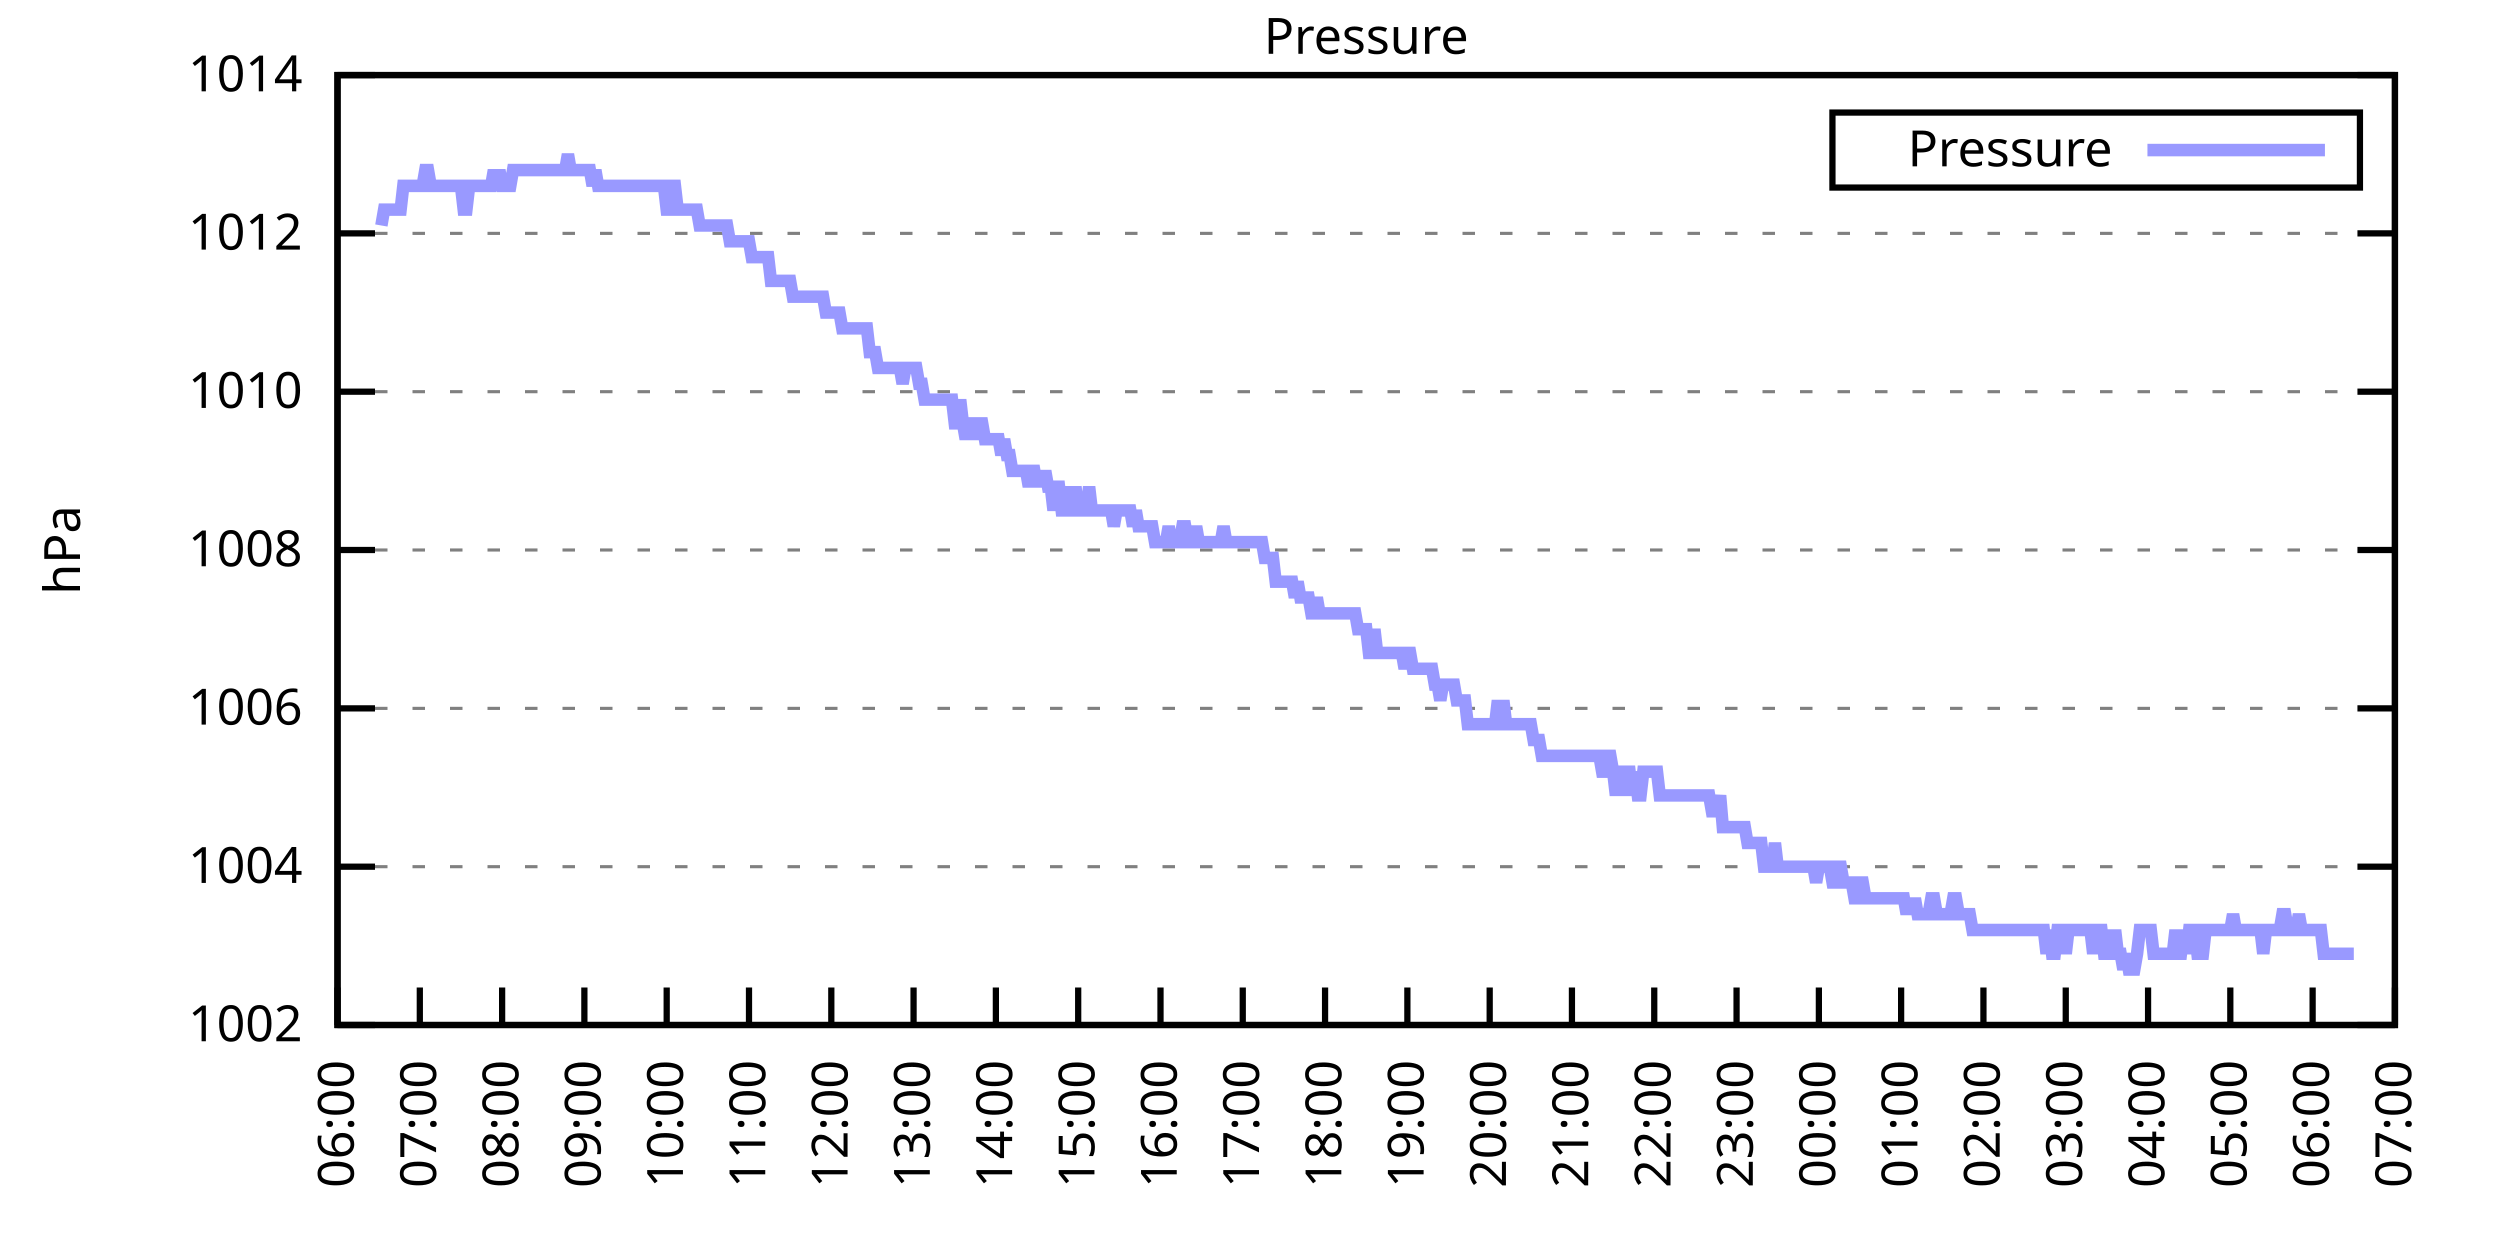
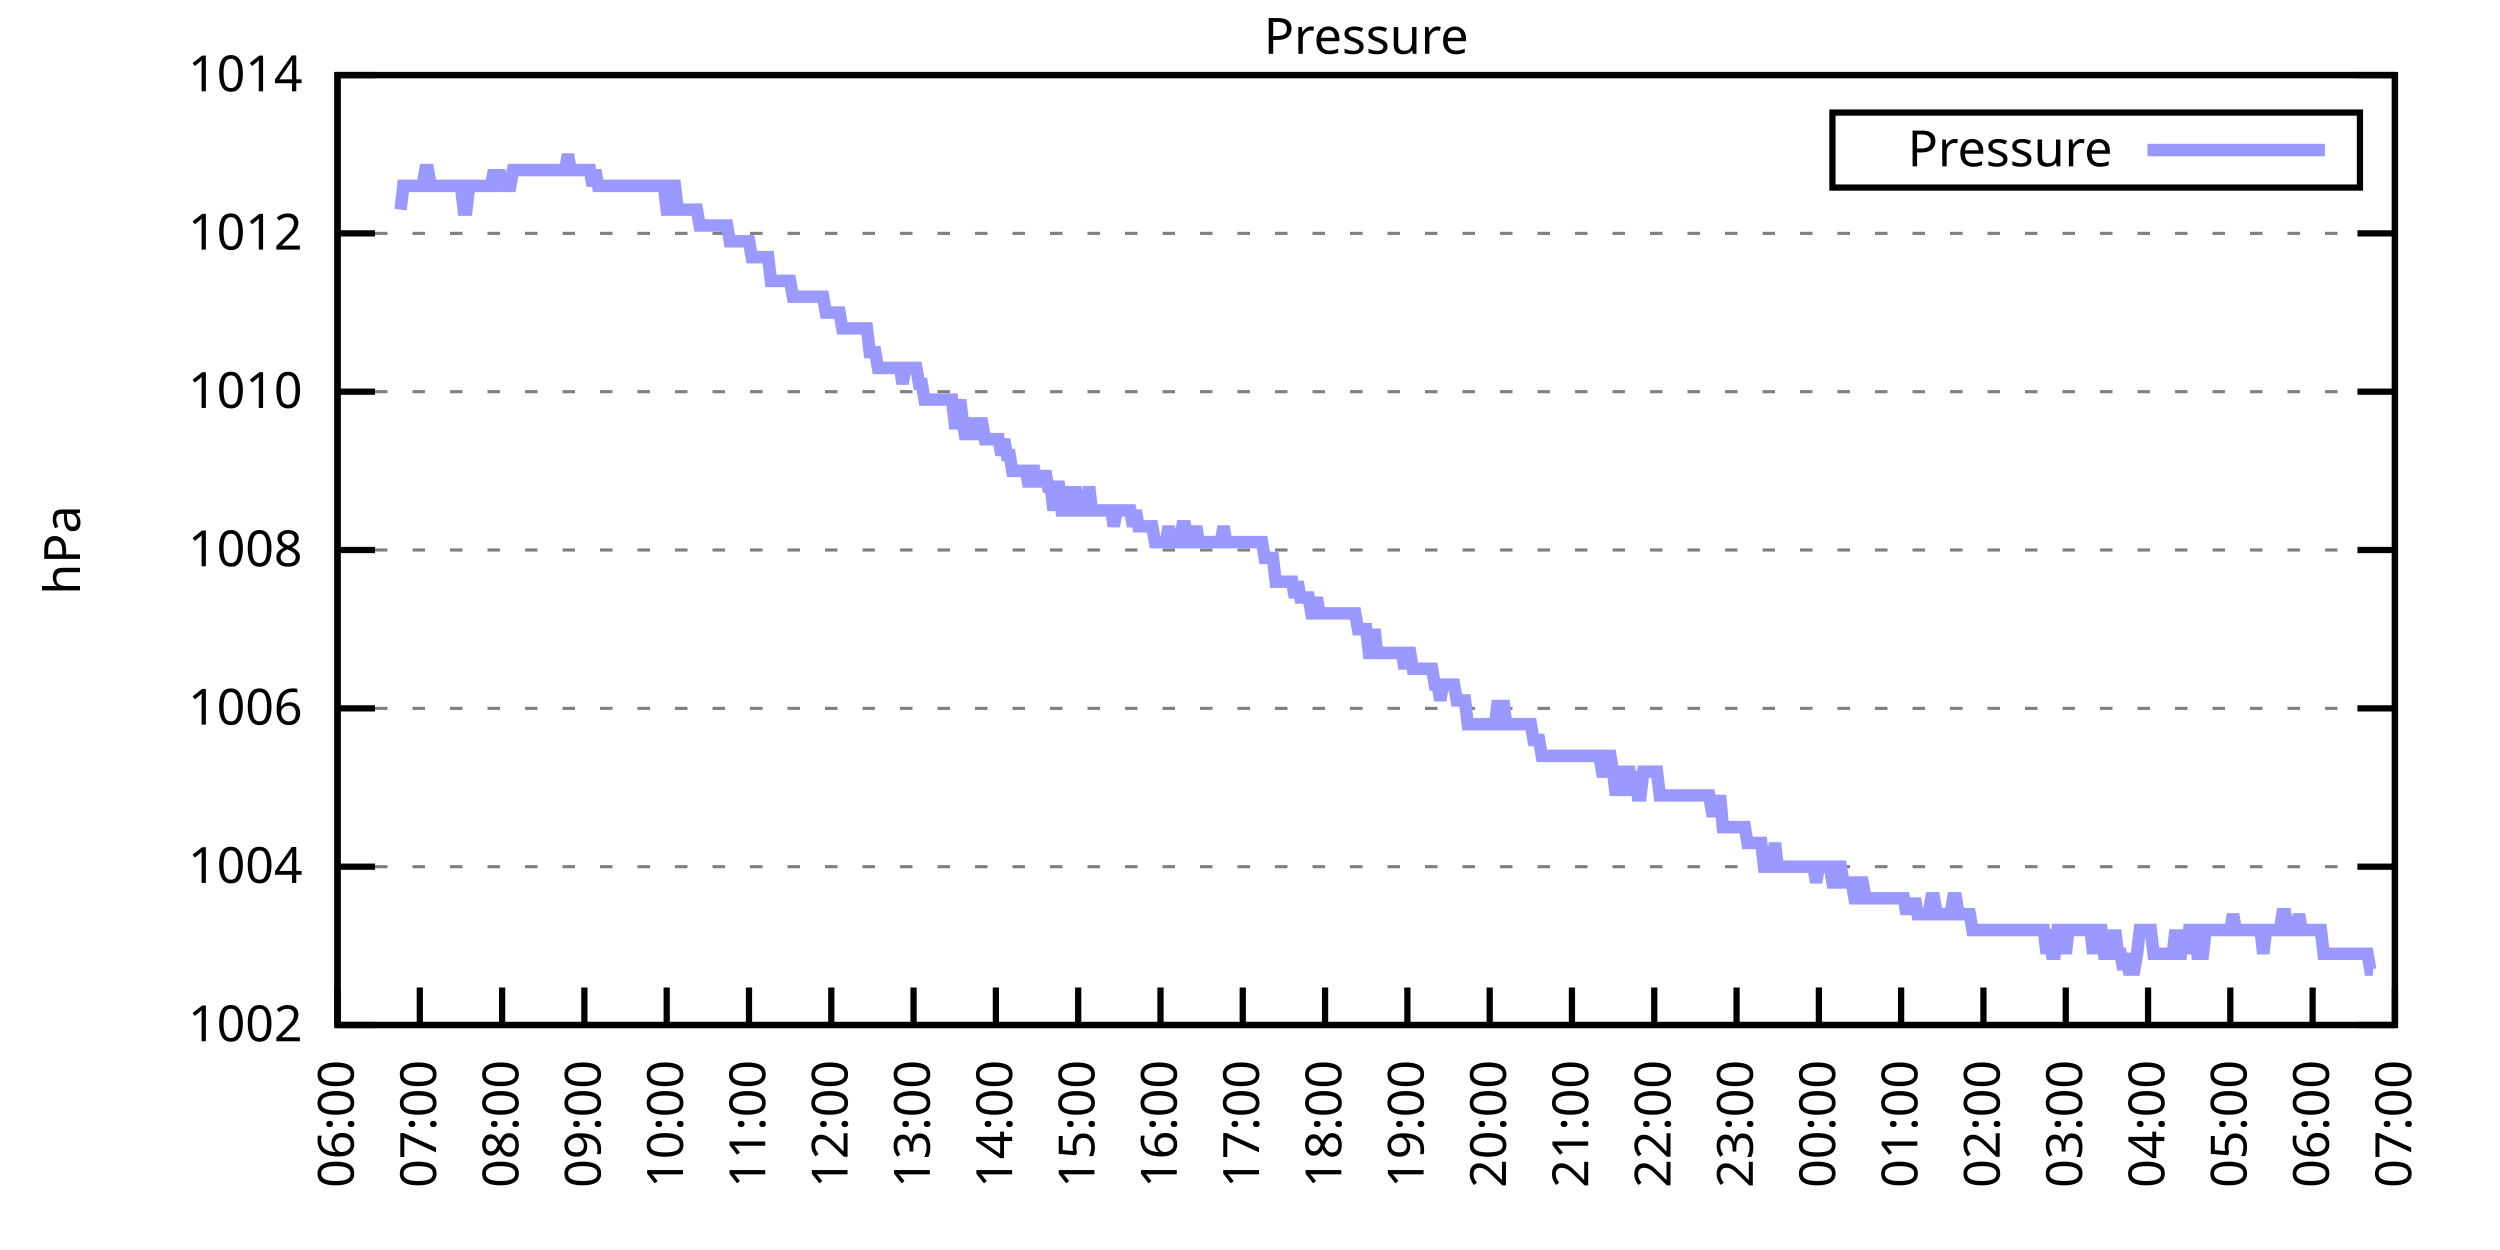
<svg xmlns="http://www.w3.org/2000/svg" xmlns:xlink="http://www.w3.org/1999/xlink" width="400" height="200" viewBox="0 0 400 200">
  <g id="gnuplot_canvas">
    <rect x="0" y="0" width="400" height="200" fill="none" />
    <defs>
      <circle id="gpDot" r="0.5" stroke-width="0.5" stroke="currentColor" />
      <path id="gpPt0" stroke-width="0.333" stroke="currentColor" d="M-1,0 h2 M0,-1 v2" />
      <path id="gpPt1" stroke-width="0.333" stroke="currentColor" d="M-1,-1 L1,1 M1,-1 L-1,1" />
      <path id="gpPt2" stroke-width="0.333" stroke="currentColor" d="M-1,0 L1,0 M0,-1 L0,1 M-1,-1 L1,1 M-1,1 L1,-1" />
      <rect id="gpPt3" stroke-width="0.333" stroke="currentColor" x="-1" y="-1" width="2" height="2" />
      <rect id="gpPt4" stroke-width="0.333" stroke="currentColor" fill="currentColor" x="-1" y="-1" width="2" height="2" />
      <circle id="gpPt5" stroke-width="0.333" stroke="currentColor" cx="0" cy="0" r="1" />
      <use xlink:href="#gpPt5" id="gpPt6" fill="currentColor" stroke="none" />
      <path id="gpPt7" stroke-width="0.333" stroke="currentColor" d="M0,-1.33 L-1.33,0.67 L1.33,0.67 z" />
      <use xlink:href="#gpPt7" id="gpPt8" fill="currentColor" stroke="none" />
      <use xlink:href="#gpPt7" id="gpPt9" stroke="currentColor" transform="rotate(180)" />
      <use xlink:href="#gpPt9" id="gpPt10" fill="currentColor" stroke="none" />
      <use xlink:href="#gpPt3" id="gpPt11" stroke="currentColor" transform="rotate(45)" />
      <use xlink:href="#gpPt11" id="gpPt12" fill="currentColor" stroke="none" />
      <path id="gpPt13" stroke-width="0.333" stroke="currentColor" d="M0,1.330 L1.265,0.411 L0.782,-1.067 L-0.782,-1.076 L-1.265,0.411 z" />
      <use xlink:href="#gpPt13" id="gpPt14" fill="currentColor" stroke="none" />
      <filter id="textbox" filterUnits="objectBoundingBox" x="0" y="0" height="1" width="1">
        <feFlood flood-color="white" flood-opacity="1" result="bgnd" />
        <feComposite in="SourceGraphic" in2="bgnd" operator="atop" />
      </filter>
      <filter id="greybox" filterUnits="objectBoundingBox" x="0" y="0" height="1" width="1">
        <feFlood flood-color="lightgrey" flood-opacity="1" result="grey" />
        <feComposite in="SourceGraphic" in2="grey" operator="atop" />
      </filter>
    </defs>
    <g fill="none" color="white" stroke="currentColor" stroke-width="1.00" stroke-linecap="butt" stroke-linejoin="miter">
</g>
    <g fill="none" color="black" stroke="currentColor" stroke-width="1.00" stroke-linecap="butt" stroke-linejoin="miter">
      <g stroke="none" shape-rendering="crispEdges">
        <polygon fill="rgb(255, 255, 255)" points="54.00,164.00 383.18,164.00 383.18,12.02 54.00,12.02 " />
      </g>
    </g>
    <g fill="none" color="black" stroke="currentColor" stroke-width="1.00" stroke-linecap="butt" stroke-linejoin="miter">
</g>
    <g fill="none" color="black" stroke="black" stroke-width="0.50" stroke-linecap="butt" stroke-linejoin="miter">
</g>
    <g fill="none" color="gray" stroke="currentColor" stroke-width="0.50" stroke-linecap="butt" stroke-linejoin="miter">
      <path stroke="gray" stroke-dasharray="2,4" class="gridline" d="M54.00,164.00 L383.19,164.00  " />
    </g>
    <g fill="none" color="gray" stroke="gray" stroke-width="1.00" stroke-linecap="butt" stroke-linejoin="miter">
</g>
    <g fill="none" color="black" stroke="currentColor" stroke-width="1.00" stroke-linecap="butt" stroke-linejoin="miter">
      <path stroke="black" d="M54.00,164.00 L60.00,164.00 M383.19,164.00 L377.19,164.00  " />
      <g transform="translate(48.40,166.60)" stroke="none" fill="black" font-family="Sans" font-size="8.00" text-anchor="end">
        <text>
          <tspan font-family="Sans"> 1002</tspan>
        </text>
      </g>
    </g>
    <g fill="none" color="black" stroke="currentColor" stroke-width="1.00" stroke-linecap="butt" stroke-linejoin="miter">
</g>
    <g fill="none" color="black" stroke="black" stroke-width="0.50" stroke-linecap="butt" stroke-linejoin="miter">
</g>
    <g fill="none" color="gray" stroke="currentColor" stroke-width="0.50" stroke-linecap="butt" stroke-linejoin="miter">
      <path stroke="gray" stroke-dasharray="2,4" class="gridline" d="M54.00,138.67 L383.19,138.67  " />
    </g>
    <g fill="none" color="gray" stroke="gray" stroke-width="1.00" stroke-linecap="butt" stroke-linejoin="miter">
</g>
    <g fill="none" color="black" stroke="currentColor" stroke-width="1.00" stroke-linecap="butt" stroke-linejoin="miter">
      <path stroke="black" d="M54.00,138.67 L60.00,138.67 M383.19,138.67 L377.19,138.67  " />
      <g transform="translate(48.40,141.27)" stroke="none" fill="black" font-family="Sans" font-size="8.00" text-anchor="end">
        <text>
          <tspan font-family="Sans"> 1004</tspan>
        </text>
      </g>
    </g>
    <g fill="none" color="black" stroke="currentColor" stroke-width="1.00" stroke-linecap="butt" stroke-linejoin="miter">
</g>
    <g fill="none" color="black" stroke="black" stroke-width="0.50" stroke-linecap="butt" stroke-linejoin="miter">
</g>
    <g fill="none" color="gray" stroke="currentColor" stroke-width="0.50" stroke-linecap="butt" stroke-linejoin="miter">
      <path stroke="gray" stroke-dasharray="2,4" class="gridline" d="M54.00,113.34 L383.19,113.34  " />
    </g>
    <g fill="none" color="gray" stroke="gray" stroke-width="1.00" stroke-linecap="butt" stroke-linejoin="miter">
</g>
    <g fill="none" color="black" stroke="currentColor" stroke-width="1.00" stroke-linecap="butt" stroke-linejoin="miter">
      <path stroke="black" d="M54.00,113.34 L60.00,113.34 M383.19,113.34 L377.19,113.34  " />
      <g transform="translate(48.40,115.94)" stroke="none" fill="black" font-family="Sans" font-size="8.00" text-anchor="end">
        <text>
          <tspan font-family="Sans"> 1006</tspan>
        </text>
      </g>
    </g>
    <g fill="none" color="black" stroke="currentColor" stroke-width="1.00" stroke-linecap="butt" stroke-linejoin="miter">
</g>
    <g fill="none" color="black" stroke="black" stroke-width="0.50" stroke-linecap="butt" stroke-linejoin="miter">
</g>
    <g fill="none" color="gray" stroke="currentColor" stroke-width="0.50" stroke-linecap="butt" stroke-linejoin="miter">
      <path stroke="gray" stroke-dasharray="2,4" class="gridline" d="M54.00,88.00 L383.19,88.00  " />
    </g>
    <g fill="none" color="gray" stroke="gray" stroke-width="1.00" stroke-linecap="butt" stroke-linejoin="miter">
</g>
    <g fill="none" color="black" stroke="currentColor" stroke-width="1.00" stroke-linecap="butt" stroke-linejoin="miter">
      <path stroke="black" d="M54.00,88.00 L60.00,88.00 M383.19,88.00 L377.19,88.00  " />
      <g transform="translate(48.40,90.60)" stroke="none" fill="black" font-family="Sans" font-size="8.00" text-anchor="end">
        <text>
          <tspan font-family="Sans"> 1008</tspan>
        </text>
      </g>
    </g>
    <g fill="none" color="black" stroke="currentColor" stroke-width="1.00" stroke-linecap="butt" stroke-linejoin="miter">
</g>
    <g fill="none" color="black" stroke="black" stroke-width="0.50" stroke-linecap="butt" stroke-linejoin="miter">
</g>
    <g fill="none" color="gray" stroke="currentColor" stroke-width="0.50" stroke-linecap="butt" stroke-linejoin="miter">
      <path stroke="gray" stroke-dasharray="2,4" class="gridline" d="M54.00,62.67 L383.19,62.67  " />
    </g>
    <g fill="none" color="gray" stroke="gray" stroke-width="1.00" stroke-linecap="butt" stroke-linejoin="miter">
</g>
    <g fill="none" color="black" stroke="currentColor" stroke-width="1.00" stroke-linecap="butt" stroke-linejoin="miter">
      <path stroke="black" d="M54.00,62.67 L60.00,62.67 M383.19,62.67 L377.19,62.67  " />
      <g transform="translate(48.40,65.27)" stroke="none" fill="black" font-family="Sans" font-size="8.00" text-anchor="end">
        <text>
          <tspan font-family="Sans"> 1010</tspan>
        </text>
      </g>
    </g>
    <g fill="none" color="black" stroke="currentColor" stroke-width="1.00" stroke-linecap="butt" stroke-linejoin="miter">
</g>
    <g fill="none" color="black" stroke="black" stroke-width="0.50" stroke-linecap="butt" stroke-linejoin="miter">
</g>
    <g fill="none" color="gray" stroke="currentColor" stroke-width="0.50" stroke-linecap="butt" stroke-linejoin="miter">
      <path stroke="gray" stroke-dasharray="2,4" class="gridline" d="M54.00,37.34 L383.19,37.34  " />
    </g>
    <g fill="none" color="gray" stroke="gray" stroke-width="1.00" stroke-linecap="butt" stroke-linejoin="miter">
</g>
    <g fill="none" color="black" stroke="currentColor" stroke-width="1.00" stroke-linecap="butt" stroke-linejoin="miter">
      <path stroke="black" d="M54.00,37.34 L60.00,37.34 M383.19,37.34 L377.19,37.34  " />
      <g transform="translate(48.40,39.94)" stroke="none" fill="black" font-family="Sans" font-size="8.00" text-anchor="end">
        <text>
          <tspan font-family="Sans"> 1012</tspan>
        </text>
      </g>
    </g>
    <g fill="none" color="black" stroke="currentColor" stroke-width="1.00" stroke-linecap="butt" stroke-linejoin="miter">
</g>
    <g fill="none" color="black" stroke="black" stroke-width="0.50" stroke-linecap="butt" stroke-linejoin="miter">
</g>
    <g fill="none" color="gray" stroke="currentColor" stroke-width="0.50" stroke-linecap="butt" stroke-linejoin="miter">
      <path stroke="gray" stroke-dasharray="2,4" class="gridline" d="M54.00,12.01 L383.19,12.01  " />
    </g>
    <g fill="none" color="gray" stroke="gray" stroke-width="1.00" stroke-linecap="butt" stroke-linejoin="miter">
</g>
    <g fill="none" color="black" stroke="currentColor" stroke-width="1.00" stroke-linecap="butt" stroke-linejoin="miter">
      <path stroke="black" d="M54.00,12.01 L60.00,12.01 M383.19,12.01 L377.19,12.01  " />
      <g transform="translate(48.40,14.61)" stroke="none" fill="black" font-family="Sans" font-size="8.00" text-anchor="end">
        <text>
          <tspan font-family="Sans"> 1014</tspan>
        </text>
      </g>
    </g>
    <g fill="none" color="black" stroke="currentColor" stroke-width="1.00" stroke-linecap="butt" stroke-linejoin="miter">
      <path stroke="black" d="M54.00,164.00 L54.00,158.00  " />
      <g transform="translate(56.60,169.60) rotate(270.00)" stroke="none" fill="black" font-family="Sans" font-size="8.00" text-anchor="end">
        <text>
          <tspan font-family="Sans">06:00</tspan>
        </text>
      </g>
    </g>
    <g fill="none" color="black" stroke="currentColor" stroke-width="1.00" stroke-linecap="butt" stroke-linejoin="miter">
      <path stroke="black" d="M67.17,164.00 L67.17,158.00  " />
      <g transform="translate(69.77,169.60) rotate(270.00)" stroke="none" fill="black" font-family="Sans" font-size="8.00" text-anchor="end">
        <text>
          <tspan font-family="Sans">07:00</tspan>
        </text>
      </g>
    </g>
    <g fill="none" color="black" stroke="currentColor" stroke-width="1.00" stroke-linecap="butt" stroke-linejoin="miter">
      <path stroke="black" d="M80.34,164.00 L80.34,158.00  " />
      <g transform="translate(82.94,169.60) rotate(270.00)" stroke="none" fill="black" font-family="Sans" font-size="8.00" text-anchor="end">
        <text>
          <tspan font-family="Sans">08:00</tspan>
        </text>
      </g>
    </g>
    <g fill="none" color="black" stroke="currentColor" stroke-width="1.00" stroke-linecap="butt" stroke-linejoin="miter">
      <path stroke="black" d="M93.50,164.00 L93.50,158.00  " />
      <g transform="translate(96.10,169.60) rotate(270.00)" stroke="none" fill="black" font-family="Sans" font-size="8.00" text-anchor="end">
        <text>
          <tspan font-family="Sans">09:00</tspan>
        </text>
      </g>
    </g>
    <g fill="none" color="black" stroke="currentColor" stroke-width="1.00" stroke-linecap="butt" stroke-linejoin="miter">
      <path stroke="black" d="M106.67,164.00 L106.67,158.00  " />
      <g transform="translate(109.27,169.60) rotate(270.00)" stroke="none" fill="black" font-family="Sans" font-size="8.00" text-anchor="end">
        <text>
          <tspan font-family="Sans">10:00</tspan>
        </text>
      </g>
    </g>
    <g fill="none" color="black" stroke="currentColor" stroke-width="1.00" stroke-linecap="butt" stroke-linejoin="miter">
      <path stroke="black" d="M119.84,164.00 L119.84,158.00  " />
      <g transform="translate(122.44,169.60) rotate(270.00)" stroke="none" fill="black" font-family="Sans" font-size="8.00" text-anchor="end">
        <text>
          <tspan font-family="Sans">11:00</tspan>
        </text>
      </g>
    </g>
    <g fill="none" color="black" stroke="currentColor" stroke-width="1.00" stroke-linecap="butt" stroke-linejoin="miter">
      <path stroke="black" d="M133.01,164.00 L133.01,158.00  " />
      <g transform="translate(135.61,169.60) rotate(270.00)" stroke="none" fill="black" font-family="Sans" font-size="8.00" text-anchor="end">
        <text>
          <tspan font-family="Sans">12:00</tspan>
        </text>
      </g>
    </g>
    <g fill="none" color="black" stroke="currentColor" stroke-width="1.00" stroke-linecap="butt" stroke-linejoin="miter">
      <path stroke="black" d="M146.17,164.00 L146.17,158.00  " />
      <g transform="translate(148.77,169.60) rotate(270.00)" stroke="none" fill="black" font-family="Sans" font-size="8.00" text-anchor="end">
        <text>
          <tspan font-family="Sans">13:00</tspan>
        </text>
      </g>
    </g>
    <g fill="none" color="black" stroke="currentColor" stroke-width="1.00" stroke-linecap="butt" stroke-linejoin="miter">
      <path stroke="black" d="M159.34,164.00 L159.34,158.00  " />
      <g transform="translate(161.94,169.60) rotate(270.00)" stroke="none" fill="black" font-family="Sans" font-size="8.00" text-anchor="end">
        <text>
          <tspan font-family="Sans">14:00</tspan>
        </text>
      </g>
    </g>
    <g fill="none" color="black" stroke="currentColor" stroke-width="1.00" stroke-linecap="butt" stroke-linejoin="miter">
      <path stroke="black" d="M172.51,164.00 L172.51,158.00  " />
      <g transform="translate(175.11,169.60) rotate(270.00)" stroke="none" fill="black" font-family="Sans" font-size="8.00" text-anchor="end">
        <text>
          <tspan font-family="Sans">15:00</tspan>
        </text>
      </g>
    </g>
    <g fill="none" color="black" stroke="currentColor" stroke-width="1.00" stroke-linecap="butt" stroke-linejoin="miter">
      <path stroke="black" d="M185.68,164.00 L185.68,158.00  " />
      <g transform="translate(188.28,169.60) rotate(270.00)" stroke="none" fill="black" font-family="Sans" font-size="8.00" text-anchor="end">
        <text>
          <tspan font-family="Sans">16:00</tspan>
        </text>
      </g>
    </g>
    <g fill="none" color="black" stroke="currentColor" stroke-width="1.00" stroke-linecap="butt" stroke-linejoin="miter">
      <path stroke="black" d="M198.84,164.00 L198.84,158.00  " />
      <g transform="translate(201.44,169.60) rotate(270.00)" stroke="none" fill="black" font-family="Sans" font-size="8.00" text-anchor="end">
        <text>
          <tspan font-family="Sans">17:00</tspan>
        </text>
      </g>
    </g>
    <g fill="none" color="black" stroke="currentColor" stroke-width="1.00" stroke-linecap="butt" stroke-linejoin="miter">
      <path stroke="black" d="M212.01,164.00 L212.01,158.00  " />
      <g transform="translate(214.61,169.60) rotate(270.00)" stroke="none" fill="black" font-family="Sans" font-size="8.00" text-anchor="end">
        <text>
          <tspan font-family="Sans">18:00</tspan>
        </text>
      </g>
    </g>
    <g fill="none" color="black" stroke="currentColor" stroke-width="1.00" stroke-linecap="butt" stroke-linejoin="miter">
      <path stroke="black" d="M225.18,164.00 L225.18,158.00  " />
      <g transform="translate(227.78,169.60) rotate(270.00)" stroke="none" fill="black" font-family="Sans" font-size="8.00" text-anchor="end">
        <text>
          <tspan font-family="Sans">19:00</tspan>
        </text>
      </g>
    </g>
    <g fill="none" color="black" stroke="currentColor" stroke-width="1.00" stroke-linecap="butt" stroke-linejoin="miter">
      <path stroke="black" d="M238.35,164.00 L238.35,158.00  " />
      <g transform="translate(240.95,169.60) rotate(270.00)" stroke="none" fill="black" font-family="Sans" font-size="8.00" text-anchor="end">
        <text>
          <tspan font-family="Sans">20:00</tspan>
        </text>
      </g>
    </g>
    <g fill="none" color="black" stroke="currentColor" stroke-width="1.00" stroke-linecap="butt" stroke-linejoin="miter">
      <path stroke="black" d="M251.51,164.00 L251.51,158.00  " />
      <g transform="translate(254.11,169.60) rotate(270.00)" stroke="none" fill="black" font-family="Sans" font-size="8.00" text-anchor="end">
        <text>
          <tspan font-family="Sans">21:00</tspan>
        </text>
      </g>
    </g>
    <g fill="none" color="black" stroke="currentColor" stroke-width="1.00" stroke-linecap="butt" stroke-linejoin="miter">
      <path stroke="black" d="M264.68,164.00 L264.68,158.00  " />
      <g transform="translate(267.28,169.60) rotate(270.00)" stroke="none" fill="black" font-family="Sans" font-size="8.00" text-anchor="end">
        <text>
          <tspan font-family="Sans">22:00</tspan>
        </text>
      </g>
    </g>
    <g fill="none" color="black" stroke="currentColor" stroke-width="1.00" stroke-linecap="butt" stroke-linejoin="miter">
      <path stroke="black" d="M277.85,164.00 L277.85,158.00  " />
      <g transform="translate(280.45,169.60) rotate(270.00)" stroke="none" fill="black" font-family="Sans" font-size="8.00" text-anchor="end">
        <text>
          <tspan font-family="Sans">23:00</tspan>
        </text>
      </g>
    </g>
    <g fill="none" color="black" stroke="currentColor" stroke-width="1.00" stroke-linecap="butt" stroke-linejoin="miter">
      <path stroke="black" d="M291.02,164.00 L291.02,158.00  " />
      <g transform="translate(293.62,169.60) rotate(270.00)" stroke="none" fill="black" font-family="Sans" font-size="8.00" text-anchor="end">
        <text>
          <tspan font-family="Sans">00:00</tspan>
        </text>
      </g>
    </g>
    <g fill="none" color="black" stroke="currentColor" stroke-width="1.00" stroke-linecap="butt" stroke-linejoin="miter">
      <path stroke="black" d="M304.18,164.00 L304.18,158.00  " />
      <g transform="translate(306.78,169.60) rotate(270.00)" stroke="none" fill="black" font-family="Sans" font-size="8.00" text-anchor="end">
        <text>
          <tspan font-family="Sans">01:00</tspan>
        </text>
      </g>
    </g>
    <g fill="none" color="black" stroke="currentColor" stroke-width="1.00" stroke-linecap="butt" stroke-linejoin="miter">
      <path stroke="black" d="M317.35,164.00 L317.35,158.00  " />
      <g transform="translate(319.95,169.60) rotate(270.00)" stroke="none" fill="black" font-family="Sans" font-size="8.00" text-anchor="end">
        <text>
          <tspan font-family="Sans">02:00</tspan>
        </text>
      </g>
    </g>
    <g fill="none" color="black" stroke="currentColor" stroke-width="1.00" stroke-linecap="butt" stroke-linejoin="miter">
      <path stroke="black" d="M330.52,164.00 L330.52,158.00  " />
      <g transform="translate(333.12,169.60) rotate(270.00)" stroke="none" fill="black" font-family="Sans" font-size="8.00" text-anchor="end">
        <text>
          <tspan font-family="Sans">03:00</tspan>
        </text>
      </g>
    </g>
    <g fill="none" color="black" stroke="currentColor" stroke-width="1.00" stroke-linecap="butt" stroke-linejoin="miter">
      <path stroke="black" d="M343.69,164.00 L343.69,158.00  " />
      <g transform="translate(346.29,169.60) rotate(270.00)" stroke="none" fill="black" font-family="Sans" font-size="8.00" text-anchor="end">
        <text>
          <tspan font-family="Sans">04:00</tspan>
        </text>
      </g>
    </g>
    <g fill="none" color="black" stroke="currentColor" stroke-width="1.00" stroke-linecap="butt" stroke-linejoin="miter">
      <path stroke="black" d="M356.85,164.00 L356.85,158.00  " />
      <g transform="translate(359.45,169.60) rotate(270.00)" stroke="none" fill="black" font-family="Sans" font-size="8.00" text-anchor="end">
        <text>
          <tspan font-family="Sans">05:00</tspan>
        </text>
      </g>
    </g>
    <g fill="none" color="black" stroke="currentColor" stroke-width="1.00" stroke-linecap="butt" stroke-linejoin="miter">
      <path stroke="black" d="M370.02,164.00 L370.02,158.00  " />
      <g transform="translate(372.62,169.60) rotate(270.00)" stroke="none" fill="black" font-family="Sans" font-size="8.00" text-anchor="end">
        <text>
          <tspan font-family="Sans">06:00</tspan>
        </text>
      </g>
    </g>
    <g fill="none" color="black" stroke="currentColor" stroke-width="1.00" stroke-linecap="butt" stroke-linejoin="miter">
      <path stroke="black" d="M383.19,164.00 L383.19,158.00  " />
      <g transform="translate(385.79,169.60) rotate(270.00)" stroke="none" fill="black" font-family="Sans" font-size="8.00" text-anchor="end">
        <text>
          <tspan font-family="Sans">07:00</tspan>
        </text>
      </g>
    </g>
    <g fill="none" color="black" stroke="currentColor" stroke-width="1.00" stroke-linecap="butt" stroke-linejoin="miter">
</g>
    <g fill="none" color="black" stroke="currentColor" stroke-width="1.00" stroke-linecap="butt" stroke-linejoin="miter">
      <path stroke="black" d="M54.00,12.01 L54.00,164.00 L383.19,164.00 L383.19,12.01 L54.00,12.01 Z  " />
    </g>
    <g fill="none" color="black" stroke="currentColor" stroke-width="1.00" stroke-linecap="butt" stroke-linejoin="miter">
</g>
    <g fill="none" color="black" stroke="currentColor" stroke-width="1.00" stroke-linecap="butt" stroke-linejoin="miter">
      <path stroke="black" d="M293.19,30.01 L293.19,18.01 L377.59,18.01 L377.59,30.01 L293.19,30.01 Z  " />
    </g>
    <g id="Pressure_plot_1">
      <g fill="none" color="white" stroke="black" stroke-width="2.00" stroke-linecap="butt" stroke-linejoin="miter">
</g>
      <g fill="none" color="black" stroke="currentColor" stroke-width="2.00" stroke-linecap="butt" stroke-linejoin="miter">
        <g transform="translate(337.99,26.61)" stroke="none" fill="black" font-family="Sans" font-size="8.00" text-anchor="end">
          <text>
            <tspan font-family="Sans">Pressure</tspan>
          </text>
        </g>
      </g>
      <g fill="none" color="black" stroke="currentColor" stroke-width="2.00" stroke-linecap="butt" stroke-linejoin="miter">
-         <path stroke="rgb(153, 153, 255)" d="M343.59,24.01 L371.99,24.01 M61.02,36.08 L61.46,33.54 L61.90,33.54 L62.34,33.54 L62.78,33.54 L63.22,33.54   L63.66,33.54 L64.10,33.54 L64.53,29.74 L64.97,29.74 L65.41,29.74 L65.85,29.74 L66.29,29.74 L66.73,29.74   L67.17,29.74 L67.61,29.74 L68.05,27.21 L68.48,27.21 L68.92,29.74 L69.36,29.74 L69.80,29.74 L70.24,29.74   L70.68,29.74 L71.12,29.74 L71.56,29.74 L72.00,29.74 L72.43,29.74 L72.87,29.74 L73.31,29.74 L73.75,29.74   L74.19,33.54 L74.63,33.54 L75.07,29.74 L75.51,29.74 L75.95,29.74 L76.38,29.74 L76.82,29.74 L77.26,29.74   L77.70,29.74 L78.14,29.74 L78.58,29.74 L79.02,27.21 L79.46,29.74 L79.90,27.21 L80.34,29.74 L80.77,29.74   L81.21,29.74 L81.65,29.74 L82.09,27.21 L82.53,27.21 L82.97,27.21 L83.41,27.21 L83.85,27.21 L84.29,27.21   L84.72,27.21 L85.16,27.21 L85.60,27.21 L86.04,27.21 L86.48,27.21 L86.92,27.21 L87.36,27.21 L87.80,27.21   L88.24,27.21 L88.67,27.21 L89.11,27.21 L89.55,27.21 L89.99,27.21 L90.43,27.21 L90.87,24.68 L91.31,27.21   L91.75,27.21 L92.19,27.21 L92.62,27.21 L93.06,27.21 L93.50,27.21 L93.94,27.21 L94.38,27.21 L94.82,29.74   L95.26,27.21 L95.70,29.74 L96.14,29.74 L96.58,29.74 L97.01,29.74 L97.45,29.74 L97.89,29.74 L98.33,29.74   L98.77,29.74 L99.21,29.74 L99.65,29.74 L100.09,29.74 L100.53,29.74 L100.96,29.74 L101.40,29.74 L101.84,29.74   L102.28,29.74 L102.72,29.74 L103.16,29.74 L103.60,29.74 L104.04,29.74 L104.48,29.74 L104.91,29.74 L105.35,29.74   L105.79,29.74 L106.23,29.74 L106.67,33.54 L107.11,33.54 L107.55,29.74 L107.99,29.74 L108.43,33.54 L108.87,33.54   L109.30,33.54 L109.74,33.54 L110.18,33.54 L110.62,33.54 L111.06,33.54 L111.50,33.54 L111.94,36.08 L112.38,36.08   L112.82,36.08 L113.25,36.08 L113.69,36.08 L114.13,36.08 L114.57,36.08 L115.01,36.08 L115.45,36.08 L115.89,36.08   L116.33,36.08 L116.77,38.61 L117.20,38.61 L117.64,38.61 L118.08,38.61 L118.52,38.61 L118.96,38.61 L119.40,38.61   L119.84,38.61 L120.28,41.14 L120.72,41.14 L121.15,41.14 L121.59,41.14 L122.03,41.14 L122.47,41.14 L122.91,41.14   L123.35,44.94 L123.79,44.94 L124.23,44.94 L124.67,44.94 L125.11,44.94 L125.54,44.94 L125.98,44.94 L126.42,44.94   L126.86,47.47 L127.30,47.47 L127.74,47.47 L128.18,47.47 L128.62,47.47 L129.06,47.47 L129.49,47.47 L129.93,47.47   L130.37,47.47 L130.81,47.47 L131.25,47.47 L131.69,47.47 L132.13,50.01 L132.57,50.01 L133.01,50.01 L133.44,50.01   L133.88,50.01 L134.32,50.01 L134.76,52.54 L135.20,52.54 L135.64,52.54 L136.08,52.54 L136.52,52.54 L136.96,52.54   L137.39,52.54 L137.83,52.54 L138.27,52.54 L138.71,52.54 L139.15,56.34 L139.59,56.34 L140.03,56.34 L140.47,58.87   L140.91,58.87 L141.35,58.87 L141.78,58.87 L142.22,58.87 L142.66,58.87 L143.10,58.87 L143.54,58.87 L143.98,58.87   L144.42,61.41 L144.86,58.87 L145.30,58.87 L145.73,58.87 L146.17,58.87 L146.61,58.87 L147.05,61.41 L147.49,61.41   L147.93,63.94 L148.37,63.94 L148.81,63.94 L149.25,63.94 L149.68,63.94 L150.12,63.94 L150.56,63.94 L151.00,63.94   L151.44,63.94 L151.88,63.94 L152.32,63.94 L152.76,67.74 L153.20,67.74 L153.63,63.94 L154.07,67.74 L154.51,70.27   L154.95,67.74 L155.39,67.74 L155.83,70.27 L156.27,67.74 L156.71,67.74 L157.15,67.74 L157.59,70.27 L158.02,70.27   L158.46,70.27 L158.90,70.27 L159.34,70.27 L159.78,70.27 L160.22,72.81 L160.66,70.27 L161.10,72.81 L161.54,72.81   L161.97,75.34 L162.41,75.34 L162.85,75.34 L163.29,75.34 L163.73,75.34 L164.17,75.34 L164.61,77.87 L165.05,75.34   L165.49,75.34 L165.92,77.87 L166.36,75.34 L166.80,77.87 L167.24,75.34 L167.68,77.87 L168.12,77.87 L168.56,81.67   L169.00,77.87 L169.44,77.87 L169.87,81.67 L170.31,81.67 L170.75,77.87 L171.19,81.67 L171.63,81.67 L172.07,77.87   L172.51,81.67 L172.95,81.67 L173.39,81.67 L173.83,81.67 L174.26,77.87 L174.70,81.67 L175.14,81.67 L175.58,81.67   L176.02,81.67 L176.46,81.67 L176.90,81.67 L177.34,81.67 L177.78,81.67 L178.21,84.21 L178.65,81.67 L179.09,81.67   L179.53,81.67 L179.97,81.67 L180.41,81.67 L180.85,81.67 L181.29,84.21 L181.73,81.67 L182.16,84.21 L182.60,84.21   L183.04,84.21 L183.48,84.21 L183.92,84.21 L184.36,84.21 L184.80,86.74 L185.24,86.74 L185.68,86.74 L186.11,86.74   L186.55,86.74 L186.99,84.21 L187.43,86.74 L187.87,86.74 L188.31,86.74 L188.75,86.74 L189.19,84.21 L189.63,84.21   L190.07,86.74 L190.50,86.74 L190.94,86.74 L191.38,84.21 L191.82,86.74 L192.26,86.74 L192.70,86.74 L193.14,86.74   L193.58,86.74 L194.02,86.74 L194.45,86.74 L194.89,86.74 L195.33,86.74 L195.77,84.21 L196.21,86.74 L196.65,86.74   L197.09,86.74 L197.53,86.74 L197.97,86.74 L198.40,86.74 L198.84,86.74 L199.28,86.74 L199.72,86.74 L200.16,86.74   L200.60,86.74 L201.04,86.74 L201.48,86.74 L201.92,86.74 L202.35,89.27 L202.79,89.27 L203.23,89.27 L203.67,89.27   L204.11,93.07 L204.55,93.07 L204.99,93.07 L205.43,93.07 L205.87,93.07 L206.31,93.07 L206.74,93.07 L207.18,95.60   L207.62,93.07 L208.06,95.60 L208.50,95.60 L208.94,95.60 L209.38,95.60 L209.82,98.14 L210.26,98.14 L210.69,95.60   L211.13,98.14 L211.57,98.14 L212.01,98.14 L212.45,98.14 L212.89,98.14 L213.33,98.14 L213.77,98.14 L214.21,98.14   L214.64,98.14 L215.08,98.14 L215.52,98.14 L215.96,98.14 L216.40,98.14 L216.84,98.14 L217.28,100.67 L217.72,100.67   L218.16,100.67 L218.60,100.67 L219.03,104.47 L219.47,104.47 L219.91,100.67 L220.35,104.47 L220.79,104.47 L221.23,104.47   L221.67,104.47 L222.11,104.47 L222.55,104.47 L222.98,104.47 L223.42,104.47 L223.86,104.47 L224.30,104.47 L224.74,107.00   L225.18,104.47 L225.62,104.47 L226.06,107.00 L226.50,107.00 L226.93,107.00 L227.37,107.00 L227.81,107.00 L228.25,107.00   L228.69,107.00 L229.13,107.00 L229.57,109.54 L230.01,109.54 L230.45,112.07 L230.88,109.54 L231.32,109.54 L231.76,109.54   L232.20,109.54 L232.64,109.54 L233.08,112.07 L233.52,112.07 L233.96,112.07 L234.40,112.07 L234.84,115.87 L235.27,115.87   L235.71,115.87 L236.15,115.87 L236.59,115.87 L237.03,115.87 L237.47,115.87 L237.91,115.87 L238.35,115.87 L238.79,115.87   L239.22,115.87 L239.66,112.07 L240.10,115.87 L240.54,112.07 L240.98,115.87 L241.42,115.87 L241.86,115.87 L242.30,115.87   L242.74,115.87 L243.17,115.87 L243.61,115.87 L244.05,115.87 L244.49,115.87 L244.93,115.87 L245.37,118.40 L245.81,118.40   L246.25,118.40 L246.69,120.94 L247.12,120.94 L247.56,120.94 L248.00,120.94 L248.44,120.94 L248.88,120.94 L249.32,120.94   L249.76,120.94 L250.20,120.94 L250.64,120.94 L251.08,120.94 L251.51,120.94 L251.95,120.94 L252.39,120.94 L252.83,120.94   L253.27,120.94 L254.15,120.94 L254.59,120.94 L255.03,120.94 L255.46,120.94 L255.90,120.94 L256.34,123.47 L256.78,123.47   L257.22,120.94 L257.66,120.94 L258.10,123.47 L258.54,127.27 L258.98,123.47 L259.41,123.47 L259.85,127.27 L260.29,123.47   L260.73,123.47 L261.17,127.27 L261.61,123.47 L262.05,127.27 L262.49,127.27 L262.93,123.47 L263.36,123.47 L263.80,123.47   L264.24,123.47 L264.68,123.47 L265.12,123.47 L265.56,127.27 L266.00,127.27 L266.44,127.27 L266.88,127.27 L267.32,127.27   L267.75,127.27 L268.19,127.27 L268.63,127.27 L269.07,127.27 L269.51,127.27 L269.95,127.27 L270.39,127.27 L270.83,127.27   L271.27,127.27 L271.70,127.27 L272.14,127.27 L272.58,127.27 L273.02,127.27 L273.46,127.27 L273.90,129.80 L274.34,129.80   L274.78,129.80 L275.22,127.27 L275.65,132.34 L276.09,132.34 L276.53,132.34 L276.97,132.34 L277.41,132.34 L277.85,132.34   L278.29,132.34 L278.73,132.34 L279.17,132.34 L279.60,134.87 L280.04,134.87 L280.48,134.87 L280.92,134.87 L281.36,134.87   L281.80,134.87 L282.24,138.67 L282.68,138.67 L283.12,138.67 L283.56,138.67 L283.99,134.87 L284.43,138.67 L284.87,138.67   L285.31,138.67 L285.75,138.67 L286.19,138.67 L286.63,138.67 L287.07,138.67 L287.51,138.67 L287.94,138.67 L288.38,138.67   L288.82,138.67 L289.26,138.67 L289.70,138.67 L290.14,138.67 L290.58,141.20 L291.02,138.67 L291.46,138.67 L291.89,138.67   L292.33,138.67 L292.77,138.67 L293.21,141.20 L293.65,141.20 L294.09,138.67 L294.53,138.67 L294.97,141.20 L295.41,141.20   L295.84,141.20 L296.28,141.20 L296.72,143.73 L297.16,143.73 L297.60,141.20 L298.04,141.20 L298.48,143.73 L298.92,143.73   L299.36,143.73 L299.80,143.73 L300.23,143.73 L300.67,143.73 L301.11,143.73 L301.55,143.73 L301.99,143.73 L302.43,143.73   L302.87,143.73 L303.31,143.73 L303.75,143.73 L304.18,143.73 L304.62,143.73 L305.06,146.27 L305.50,143.73 L305.94,146.27   L306.38,143.73 L306.82,146.27 L307.26,146.27 L307.70,146.27 L308.13,146.27 L308.57,146.27 L309.01,143.73 L309.45,143.73   L309.89,146.27 L310.33,146.27 L310.77,146.27 L311.21,146.27 L311.65,146.27 L312.08,146.27 L312.52,143.73 L312.96,143.73   L313.40,146.27 L313.84,146.27 L314.28,146.27 L314.72,146.27 L315.16,146.27 L315.60,148.80 L316.04,148.80 L316.47,148.80   L316.91,148.80 L317.35,148.80 L317.79,148.80 L318.23,148.80 L318.67,148.80 L319.11,148.80 L319.55,148.80 L319.99,148.80   L320.42,148.80 L320.86,148.80 L321.30,148.80 L321.74,148.80 L322.18,148.80 L322.62,148.80 L323.06,148.80 L323.50,148.80   L323.94,148.80 L324.37,148.80 L324.81,148.80 L325.25,148.80 L325.69,148.80 L326.13,148.80 L326.57,148.80 L327.01,148.80   L327.45,152.60 L327.89,148.80 L328.33,152.60 L328.76,152.60 L329.20,148.80 L329.64,148.80 L330.08,148.80 L330.52,152.60   L330.96,148.80 L331.40,148.80 L331.84,148.80 L332.28,148.80 L332.71,148.80 L333.15,148.80 L333.59,148.80 L334.03,148.80   L334.47,148.80 L334.91,152.60 L335.35,148.80 L335.79,148.80 L336.23,148.80 L336.66,152.60 L337.10,152.60 L337.54,148.80   L337.98,152.60 L338.42,148.80 L338.86,152.60 L339.30,152.60 L339.74,155.13 L340.18,152.60 L340.61,155.13 L341.05,155.13   L341.49,155.13 L341.93,152.60 L342.37,148.80 L342.81,148.80 L343.25,148.80 L343.69,148.80 L344.13,148.80 L344.57,152.60   L345.00,152.60 L345.44,152.60 L345.88,152.60 L346.32,152.60 L346.76,152.60 L347.20,152.60 L347.64,152.60 L348.08,148.80   L348.52,152.60 L348.95,152.60 L349.39,148.80 L349.83,152.60 L350.27,148.80 L350.71,148.80 L351.15,148.80 L351.59,152.60   L352.03,152.60 L352.47,152.60 L352.90,148.80 L353.34,148.80 L353.78,148.80 L354.22,148.80 L354.66,148.80 L355.10,148.80   L355.54,148.80 L355.98,148.80 L356.42,148.80 L356.85,148.80 L357.29,146.27 L357.73,148.80 L358.17,148.80 L358.61,148.80   L359.05,148.80 L359.49,148.80 L359.93,148.80 L360.37,148.80 L360.81,148.80 L361.24,148.80 L361.68,148.80 L362.12,152.60   L362.56,148.80 L363.00,148.80 L363.44,148.80 L363.88,148.80 L364.32,148.80 L364.76,148.80 L365.19,146.27 L365.63,146.27   L366.07,148.80 L366.51,148.80 L366.95,148.80 L367.39,148.80 L367.83,146.27 L368.27,148.80 L368.71,148.80 L369.14,148.80   L369.58,148.80 L370.02,148.80 L370.46,148.80 L370.90,148.80 L371.34,148.80 L371.78,152.60 L372.22,152.60 L372.66,152.60   L373.09,152.60 L373.53,152.60 L373.97,152.60 L374.41,152.60 L374.85,152.60 L375.29,152.60 L375.73,152.60 L376.17,152.60   L376.61,152.60  " />
+         <path stroke="rgb(153, 153, 255)" d="M343.59,24.01 L371.99,24.01 M64.10,33.54 L64.53,29.74 L64.97,29.74 L65.41,29.74 L65.85,29.74 L66.29,29.74   L66.73,29.74 L67.17,29.74 L67.61,29.74 L68.05,27.21 L68.48,27.21 L68.92,29.74 L69.36,29.74 L69.80,29.74   L70.24,29.74 L70.68,29.74 L71.12,29.74 L71.56,29.74 L72.00,29.74 L72.43,29.74 L72.87,29.74 L73.31,29.74   L73.75,29.74 L74.19,33.54 L74.63,33.54 L75.07,29.74 L75.51,29.74 L75.95,29.74 L76.38,29.74 L76.82,29.74   L77.26,29.74 L77.70,29.74 L78.14,29.74 L78.58,29.74 L79.02,27.21 L79.46,29.74 L79.90,27.21 L80.34,29.74   L80.77,29.74 L81.21,29.74 L81.65,29.74 L82.09,27.21 L82.53,27.21 L82.97,27.21 L83.41,27.21 L83.85,27.21   L84.29,27.21 L84.72,27.21 L85.16,27.21 L85.60,27.21 L86.04,27.21 L86.48,27.21 L86.92,27.21 L87.36,27.21   L87.80,27.21 L88.24,27.21 L88.67,27.21 L89.11,27.21 L89.55,27.21 L89.99,27.21 L90.43,27.21 L90.87,24.68   L91.31,27.21 L91.75,27.21 L92.19,27.21 L92.62,27.21 L93.06,27.21 L93.50,27.21 L93.94,27.21 L94.38,27.21   L94.82,29.74 L95.26,27.21 L95.70,29.74 L96.14,29.74 L96.58,29.74 L97.01,29.74 L97.45,29.74 L97.89,29.74   L98.33,29.74 L98.77,29.74 L99.21,29.74 L99.65,29.74 L100.09,29.74 L100.53,29.74 L100.96,29.74 L101.40,29.74   L101.84,29.74 L102.28,29.74 L102.72,29.74 L103.16,29.74 L103.60,29.74 L104.04,29.74 L104.48,29.74 L104.91,29.74   L105.35,29.74 L105.79,29.74 L106.23,29.74 L106.67,33.54 L107.11,33.54 L107.55,29.74 L107.99,29.74 L108.43,33.54   L108.87,33.54 L109.30,33.54 L109.74,33.54 L110.18,33.54 L110.62,33.54 L111.06,33.54 L111.50,33.54 L111.94,36.08   L112.38,36.08 L112.82,36.08 L113.25,36.08 L113.69,36.08 L114.13,36.08 L114.57,36.08 L115.01,36.08 L115.45,36.08   L115.89,36.08 L116.33,36.08 L116.77,38.61 L117.20,38.61 L117.64,38.61 L118.08,38.61 L118.52,38.61 L118.96,38.61   L119.40,38.61 L119.84,38.61 L120.28,41.14 L120.72,41.14 L121.15,41.14 L121.59,41.14 L122.03,41.14 L122.47,41.14   L122.91,41.14 L123.35,44.94 L123.79,44.94 L124.23,44.94 L124.67,44.94 L125.11,44.94 L125.54,44.94 L125.98,44.94   L126.42,44.94 L126.86,47.47 L127.30,47.47 L127.74,47.47 L128.18,47.47 L128.62,47.47 L129.06,47.47 L129.49,47.47   L129.93,47.47 L130.37,47.47 L130.81,47.47 L131.25,47.47 L131.69,47.47 L132.13,50.01 L132.57,50.01 L133.01,50.01   L133.44,50.01 L133.88,50.01 L134.32,50.01 L134.76,52.54 L135.20,52.54 L135.64,52.54 L136.08,52.54 L136.52,52.54   L136.96,52.54 L137.39,52.54 L137.83,52.54 L138.27,52.54 L138.71,52.54 L139.15,56.34 L139.59,56.34 L140.03,56.34   L140.47,58.87 L140.91,58.87 L141.35,58.87 L141.78,58.87 L142.22,58.87 L142.66,58.87 L143.10,58.87 L143.54,58.87   L143.98,58.87 L144.42,61.41 L144.86,58.87 L145.30,58.87 L145.73,58.87 L146.17,58.87 L146.61,58.87 L147.05,61.41   L147.49,61.41 L147.93,63.94 L148.37,63.94 L148.81,63.94 L149.25,63.94 L149.68,63.94 L150.12,63.94 L150.56,63.94   L151.00,63.94 L151.44,63.94 L151.88,63.94 L152.32,63.94 L152.76,67.74 L153.20,67.74 L153.63,63.94 L154.07,67.74   L154.51,70.27 L154.95,67.74 L155.39,67.74 L155.83,70.27 L156.27,67.74 L156.71,67.74 L157.15,67.74 L157.59,70.27   L158.02,70.27 L158.46,70.27 L158.90,70.27 L159.34,70.27 L159.78,70.27 L160.22,72.81 L160.66,70.27 L161.10,72.81   L161.54,72.81 L161.97,75.34 L162.41,75.34 L162.85,75.34 L163.29,75.34 L163.73,75.34 L164.17,75.34 L164.61,77.87   L165.05,75.34 L165.49,75.34 L165.92,77.87 L166.36,75.34 L166.80,77.87 L167.24,75.34 L167.68,77.87 L168.12,77.87   L168.56,81.67 L169.00,77.87 L169.44,77.87 L169.87,81.67 L170.31,81.67 L170.75,77.87 L171.19,81.67 L171.63,81.67   L172.07,77.87 L172.51,81.67 L172.95,81.67 L173.39,81.67 L173.83,81.67 L174.26,77.87 L174.70,81.67 L175.14,81.67   L175.58,81.67 L176.02,81.67 L176.46,81.67 L176.90,81.67 L177.34,81.67 L177.78,81.67 L178.21,84.21 L178.65,81.67   L179.09,81.67 L179.53,81.67 L179.97,81.67 L180.41,81.67 L180.85,81.67 L181.29,84.21 L181.73,81.67 L182.16,84.21   L182.60,84.21 L183.04,84.21 L183.48,84.21 L183.92,84.21 L184.36,84.21 L184.80,86.74 L185.24,86.74 L185.68,86.74   L186.11,86.74 L186.55,86.74 L186.99,84.21 L187.43,86.74 L187.87,86.74 L188.31,86.74 L188.75,86.74 L189.19,84.21   L189.63,84.21 L190.07,86.74 L190.50,86.74 L190.94,86.74 L191.38,84.21 L191.82,86.74 L192.26,86.74 L192.70,86.74   L193.14,86.74 L193.58,86.74 L194.02,86.74 L194.45,86.74 L194.89,86.74 L195.33,86.74 L195.77,84.21 L196.21,86.74   L196.65,86.74 L197.09,86.74 L197.53,86.74 L197.97,86.74 L198.40,86.74 L198.84,86.74 L199.28,86.74 L199.72,86.74   L200.16,86.74 L200.60,86.74 L201.04,86.74 L201.48,86.74 L201.92,86.74 L202.35,89.27 L202.79,89.27 L203.23,89.27   L203.67,89.27 L204.11,93.07 L204.55,93.07 L204.99,93.07 L205.43,93.07 L205.87,93.07 L206.31,93.07 L206.74,93.07   L207.18,95.60 L207.62,93.07 L208.06,95.60 L208.50,95.60 L208.94,95.60 L209.38,95.60 L209.82,98.14 L210.26,98.14   L210.69,95.60 L211.13,98.14 L211.57,98.14 L212.01,98.14 L212.45,98.14 L212.89,98.14 L213.33,98.14 L213.77,98.14   L214.21,98.14 L214.64,98.14 L215.08,98.14 L215.52,98.14 L215.96,98.14 L216.40,98.14 L216.84,98.14 L217.28,100.67   L217.72,100.67 L218.16,100.67 L218.60,100.67 L219.03,104.47 L219.47,104.47 L219.91,100.67 L220.35,104.47 L220.79,104.47   L221.23,104.47 L221.67,104.47 L222.11,104.47 L222.55,104.47 L222.98,104.47 L223.42,104.47 L223.86,104.47 L224.30,104.47   L224.74,107.00 L225.18,104.47 L225.62,104.47 L226.06,107.00 L226.50,107.00 L226.93,107.00 L227.37,107.00 L227.81,107.00   L228.25,107.00 L228.69,107.00 L229.13,107.00 L229.57,109.54 L230.01,109.54 L230.45,112.07 L230.88,109.54 L231.32,109.54   L231.76,109.54 L232.20,109.54 L232.64,109.54 L233.08,112.07 L233.52,112.07 L233.96,112.07 L234.40,112.07 L234.84,115.87   L235.27,115.87 L235.71,115.87 L236.15,115.87 L236.59,115.87 L237.03,115.87 L237.47,115.87 L237.91,115.87 L238.35,115.87   L238.79,115.87 L239.22,115.87 L239.66,112.07 L240.10,115.87 L240.54,112.07 L240.98,115.87 L241.42,115.87 L241.86,115.87   L242.30,115.87 L242.74,115.87 L243.17,115.87 L243.61,115.87 L244.05,115.87 L244.49,115.87 L244.93,115.87 L245.37,118.40   L245.81,118.40 L246.25,118.40 L246.69,120.94 L247.12,120.94 L247.56,120.94 L248.00,120.94 L248.44,120.94 L248.88,120.94   L249.32,120.94 L249.76,120.94 L250.20,120.94 L250.64,120.94 L251.08,120.94 L251.51,120.94 L251.95,120.94 L252.39,120.94   L252.83,120.94 L253.27,120.94 L254.15,120.94 L254.59,120.94 L255.03,120.94 L255.46,120.94 L255.90,120.94 L256.34,123.47   L256.78,123.47 L257.22,120.94 L257.66,120.94 L258.10,123.47 L258.54,127.27 L258.98,123.47 L259.41,123.47 L259.85,127.27   L260.29,123.47 L260.73,123.47 L261.17,127.27 L261.61,123.47 L262.05,127.27 L262.49,127.27 L262.93,123.47 L263.36,123.47   L263.80,123.47 L264.24,123.47 L264.68,123.47 L265.12,123.47 L265.56,127.27 L266.00,127.27 L266.44,127.27 L266.88,127.27   L267.32,127.27 L267.75,127.27 L268.19,127.27 L268.63,127.27 L269.07,127.27 L269.51,127.27 L269.95,127.27 L270.39,127.27   L270.83,127.27 L271.27,127.27 L271.70,127.27 L272.14,127.27 L272.58,127.27 L273.02,127.27 L273.46,127.27 L273.90,129.80   L274.34,129.80 L274.78,129.80 L275.22,127.27 L275.65,132.34 L276.09,132.34 L276.53,132.34 L276.97,132.34 L277.41,132.34   L277.85,132.34 L278.29,132.34 L278.73,132.34 L279.17,132.34 L279.60,134.87 L280.04,134.87 L280.48,134.87 L280.92,134.87   L281.36,134.87 L281.80,134.87 L282.24,138.67 L282.68,138.67 L283.12,138.67 L283.56,138.67 L283.99,134.87 L284.43,138.67   L284.87,138.67 L285.31,138.67 L285.75,138.67 L286.19,138.67 L286.63,138.67 L287.07,138.67 L287.51,138.67 L287.94,138.67   L288.38,138.67 L288.82,138.67 L289.26,138.67 L289.70,138.67 L290.14,138.67 L290.58,141.20 L291.02,138.67 L291.46,138.67   L291.89,138.67 L292.33,138.67 L292.77,138.67 L293.21,141.20 L293.65,141.20 L294.09,138.67 L294.53,138.67 L294.97,141.20   L295.41,141.20 L295.84,141.20 L296.28,141.20 L296.72,143.73 L297.16,143.73 L297.60,141.20 L298.04,141.20 L298.48,143.73   L298.92,143.73 L299.36,143.73 L299.80,143.73 L300.23,143.73 L300.67,143.73 L301.11,143.73 L301.55,143.73 L301.99,143.73   L302.43,143.73 L302.87,143.73 L303.31,143.73 L303.75,143.73 L304.18,143.73 L304.62,143.73 L305.06,146.27 L305.50,143.73   L305.94,146.27 L306.38,143.73 L306.82,146.27 L307.26,146.27 L307.70,146.27 L308.13,146.27 L308.57,146.27 L309.01,143.73   L309.45,143.73 L309.89,146.27 L310.33,146.27 L310.77,146.27 L311.21,146.27 L311.65,146.27 L312.08,146.27 L312.52,143.73   L312.96,143.73 L313.40,146.27 L313.84,146.27 L314.28,146.27 L314.72,146.27 L315.16,146.27 L315.60,148.80 L316.04,148.80   L316.47,148.80 L316.91,148.80 L317.35,148.80 L317.79,148.80 L318.23,148.80 L318.67,148.80 L319.11,148.80 L319.55,148.80   L319.99,148.80 L320.42,148.80 L320.86,148.80 L321.30,148.80 L321.74,148.80 L322.18,148.80 L322.62,148.80 L323.06,148.80   L323.50,148.80 L323.94,148.80 L324.37,148.80 L324.81,148.80 L325.25,148.80 L325.69,148.80 L326.13,148.80 L326.57,148.80   L327.01,148.80 L327.45,152.60 L327.89,148.80 L328.33,152.60 L328.76,152.60 L329.20,148.80 L329.64,148.80 L330.08,148.80   L330.52,152.60 L330.96,148.80 L331.40,148.80 L331.84,148.80 L332.28,148.80 L332.71,148.80 L333.15,148.80 L333.59,148.80   L334.03,148.80 L334.47,148.80 L334.91,152.60 L335.35,148.80 L335.79,148.80 L336.23,148.80 L336.66,152.60 L337.10,152.60   L337.54,148.80 L337.98,152.60 L338.42,148.80 L338.86,152.60 L339.30,152.60 L339.74,155.13 L340.18,152.60 L340.61,155.13   L341.05,155.13 L341.49,155.13 L341.93,152.60 L342.37,148.80 L342.81,148.80 L343.25,148.80 L343.69,148.80 L344.13,148.80   L344.57,152.60 L345.00,152.60 L345.44,152.60 L345.88,152.60 L346.32,152.60 L346.76,152.60 L347.20,152.60 L347.64,152.60   L348.08,148.80 L348.52,152.60 L348.95,152.60 L349.39,148.80 L349.83,152.60 L350.27,148.80 L350.71,148.80 L351.15,148.80   L351.59,152.60 L352.03,152.60 L352.47,152.60 L352.90,148.80 L353.34,148.80 L353.78,148.80 L354.22,148.80 L354.66,148.80   L355.10,148.80 L355.54,148.80 L355.98,148.80 L356.42,148.80 L356.85,148.80 L357.29,146.27 L357.73,148.80 L358.17,148.80   L358.61,148.80 L359.05,148.80 L359.49,148.80 L359.93,148.80 L360.37,148.80 L360.81,148.80 L361.24,148.80 L361.68,148.80   L362.12,152.60 L362.56,148.80 L363.00,148.80 L363.44,148.80 L363.88,148.80 L364.32,148.80 L364.76,148.80 L365.19,146.27   L365.63,146.27 L366.07,148.80 L366.51,148.80 L366.95,148.80 L367.39,148.80 L367.83,146.27 L368.27,148.80 L368.71,148.80   L369.14,148.80 L369.58,148.80 L370.02,148.80 L370.46,148.80 L370.90,148.80 L371.34,148.80 L371.78,152.60 L372.22,152.60   L372.66,152.60 L373.09,152.60 L373.53,152.60 L373.97,152.60 L374.41,152.60 L374.85,152.60 L375.29,152.60 L375.73,152.60   L376.17,152.60 L376.61,152.60 L377.05,152.60 L377.48,152.60 L377.92,152.60 L378.36,152.60 L378.80,152.60 L379.24,155.13   L379.68,155.13  " />
      </g>
    </g>
    <g fill="none" color="black" stroke="currentColor" stroke-width="2.00" stroke-linecap="butt" stroke-linejoin="miter">
</g>
    <g fill="none" color="black" stroke="black" stroke-width="1.00" stroke-linecap="butt" stroke-linejoin="miter">
</g>
    <g fill="none" color="black" stroke="currentColor" stroke-width="1.00" stroke-linecap="butt" stroke-linejoin="miter">
      <path stroke="black" d="M54.00,12.01 L54.00,164.00 L383.19,164.00 L383.19,12.01 L54.00,12.01 Z  " />
      <g transform="translate(12.80,88.01) rotate(270.00)" stroke="none" fill="black" font-family="Sans" font-size="8.00" text-anchor="middle">
        <text>
          <tspan font-family="Sans">hPa</tspan>
        </text>
      </g>
    </g>
    <g fill="none" color="black" stroke="currentColor" stroke-width="1.00" stroke-linecap="butt" stroke-linejoin="miter">
</g>
    <g fill="none" color="black" stroke="currentColor" stroke-width="1.00" stroke-linecap="butt" stroke-linejoin="miter">
      <g transform="translate(218.59,8.61)" stroke="none" fill="black" font-family="Sans" font-size="8.00" text-anchor="middle">
        <text>
          <tspan font-family="Sans">Pressure</tspan>
        </text>
      </g>
    </g>
    <g fill="none" color="black" stroke="currentColor" stroke-width="1.00" stroke-linecap="butt" stroke-linejoin="miter">
</g>
  </g>
</svg>
